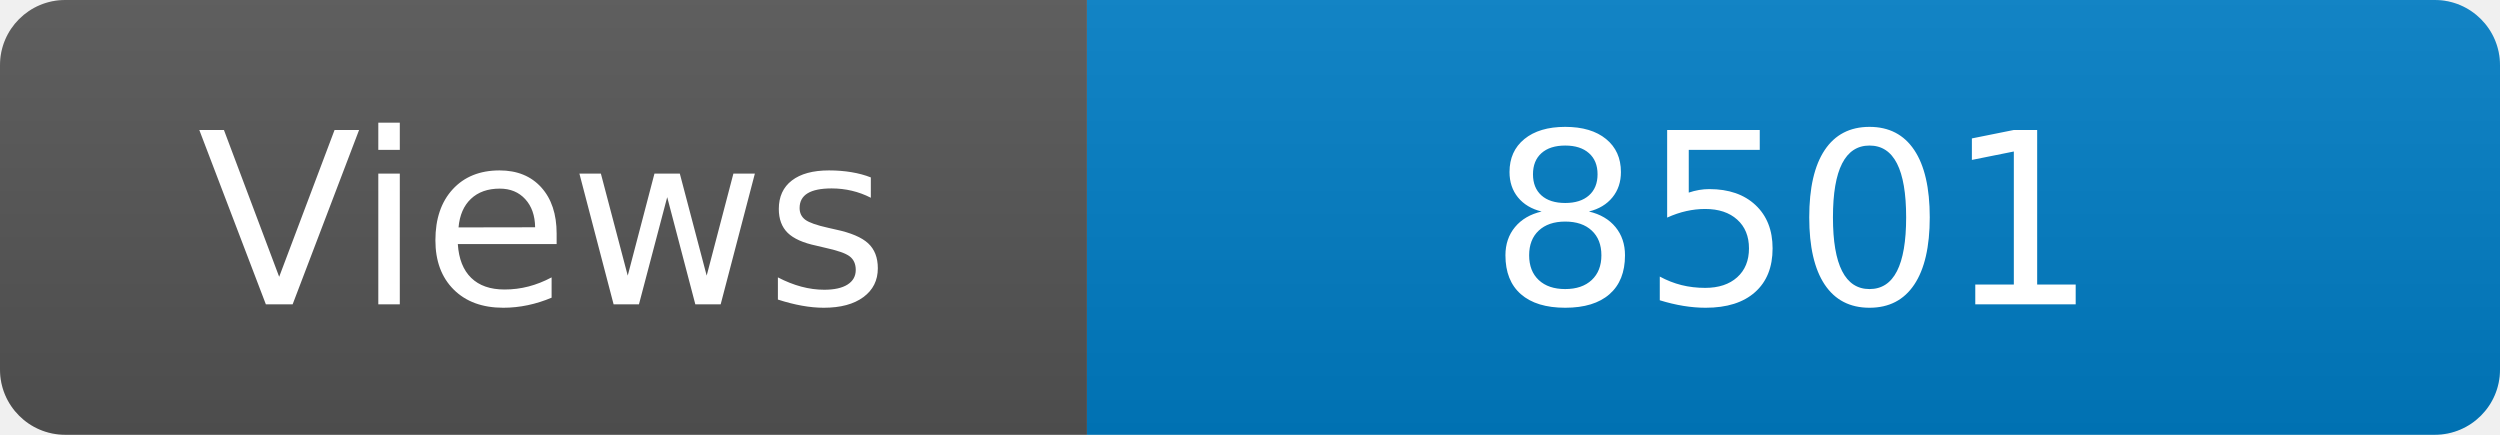
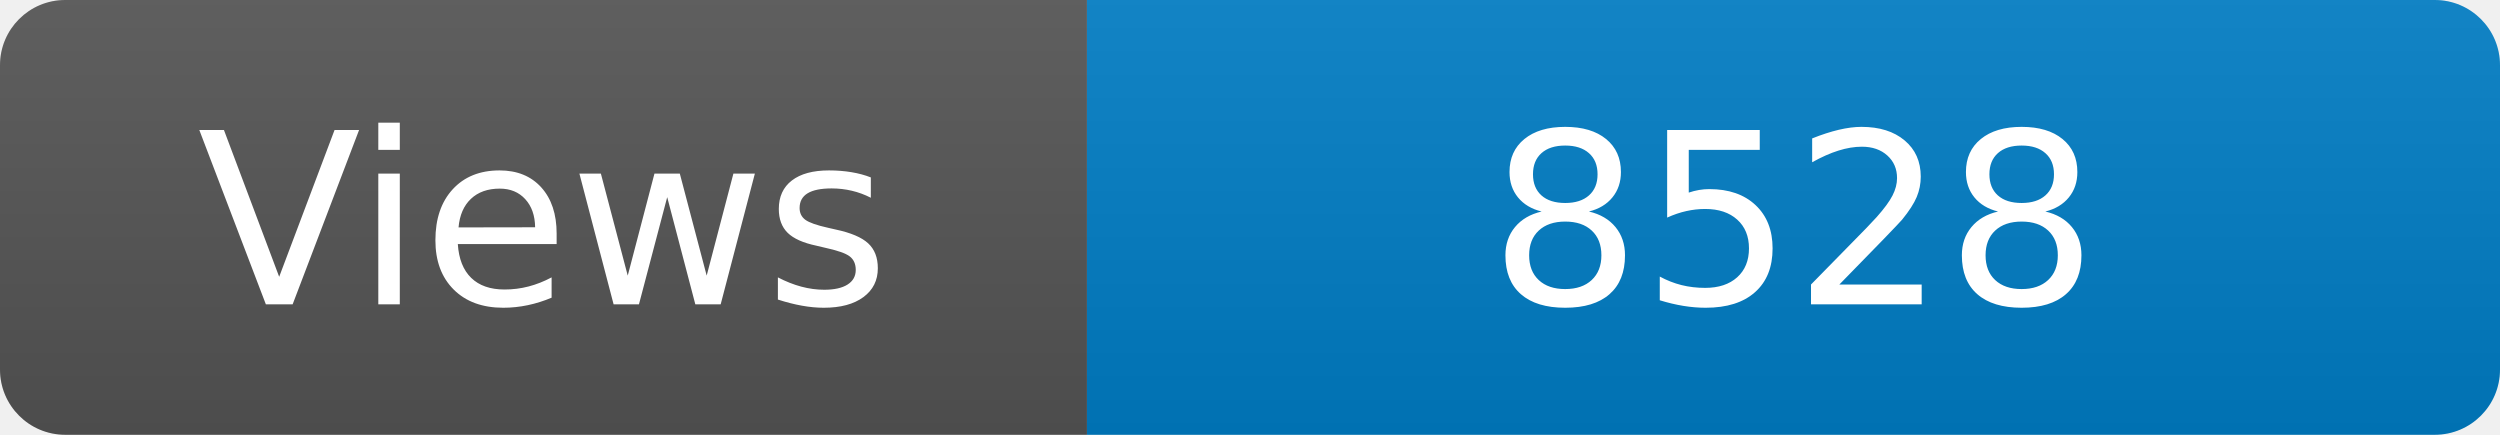
<svg xmlns="http://www.w3.org/2000/svg" width="115" height="20" role="img" aria-label="Maintained?: yes">
  <linearGradient id="s" x2="0" y2="100%">
    <stop offset="0" stop-color="#bbb" stop-opacity=".1" />
    <stop offset="1" stop-opacity=".1" />
  </linearGradient>
  <clipPath id="r">
    <rect width="115" height="20" rx="3" fill="#fff" />
  </clipPath>
  <g clip-path="url(#r)">
    <rect width="50" height="20" fill="#555" />
    <rect x="50" width="160" height="20" fill="#007ec6" />
    <rect width="115" height="20" fill="url(#s)" />
  </g>
  <g fill="#fff" text-anchor="middle" font-family="Verdana,Geneva,DejaVu Sans,sans-serif" font-size="110">
    <text x="250" y="140" transform="scale(.1)" fill="#fff">Views</text>
-     <text x="825" y="140" transform="scale(.1)" fill="#fff">8501</text>
+     <text x="825" y="140" transform="scale(.1)" fill="#fff">8528</text>
  </g>
</svg>
